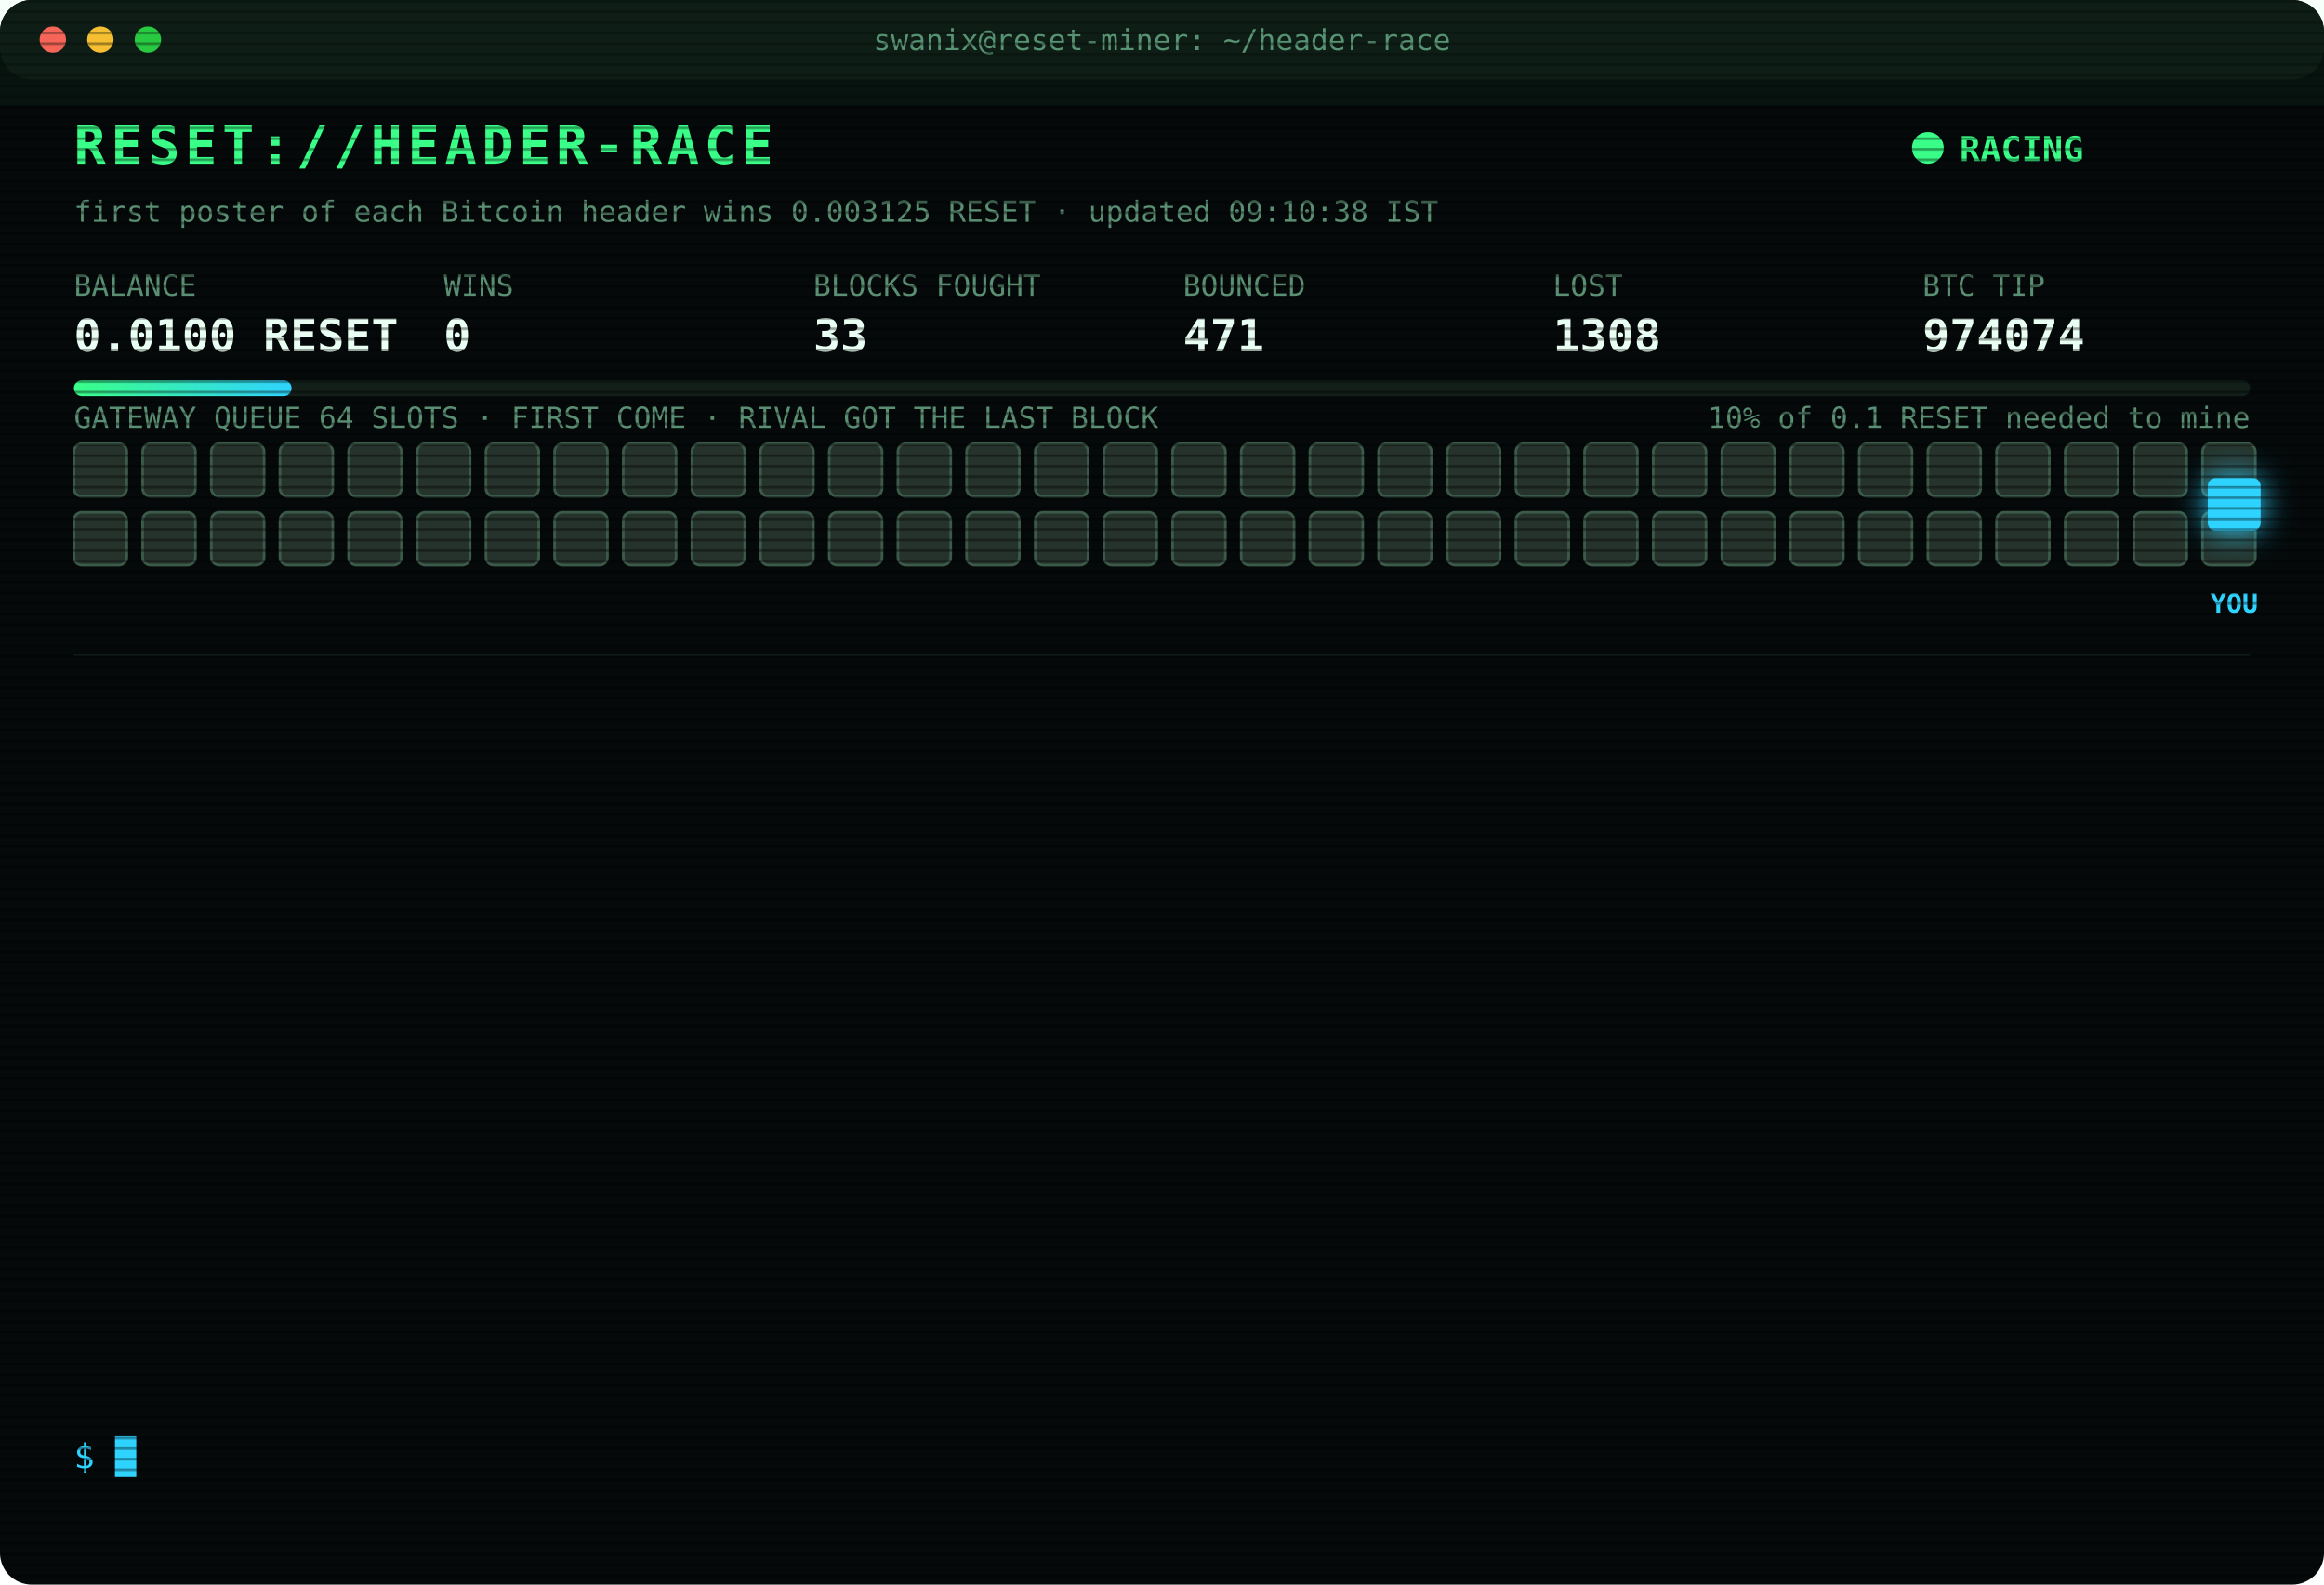
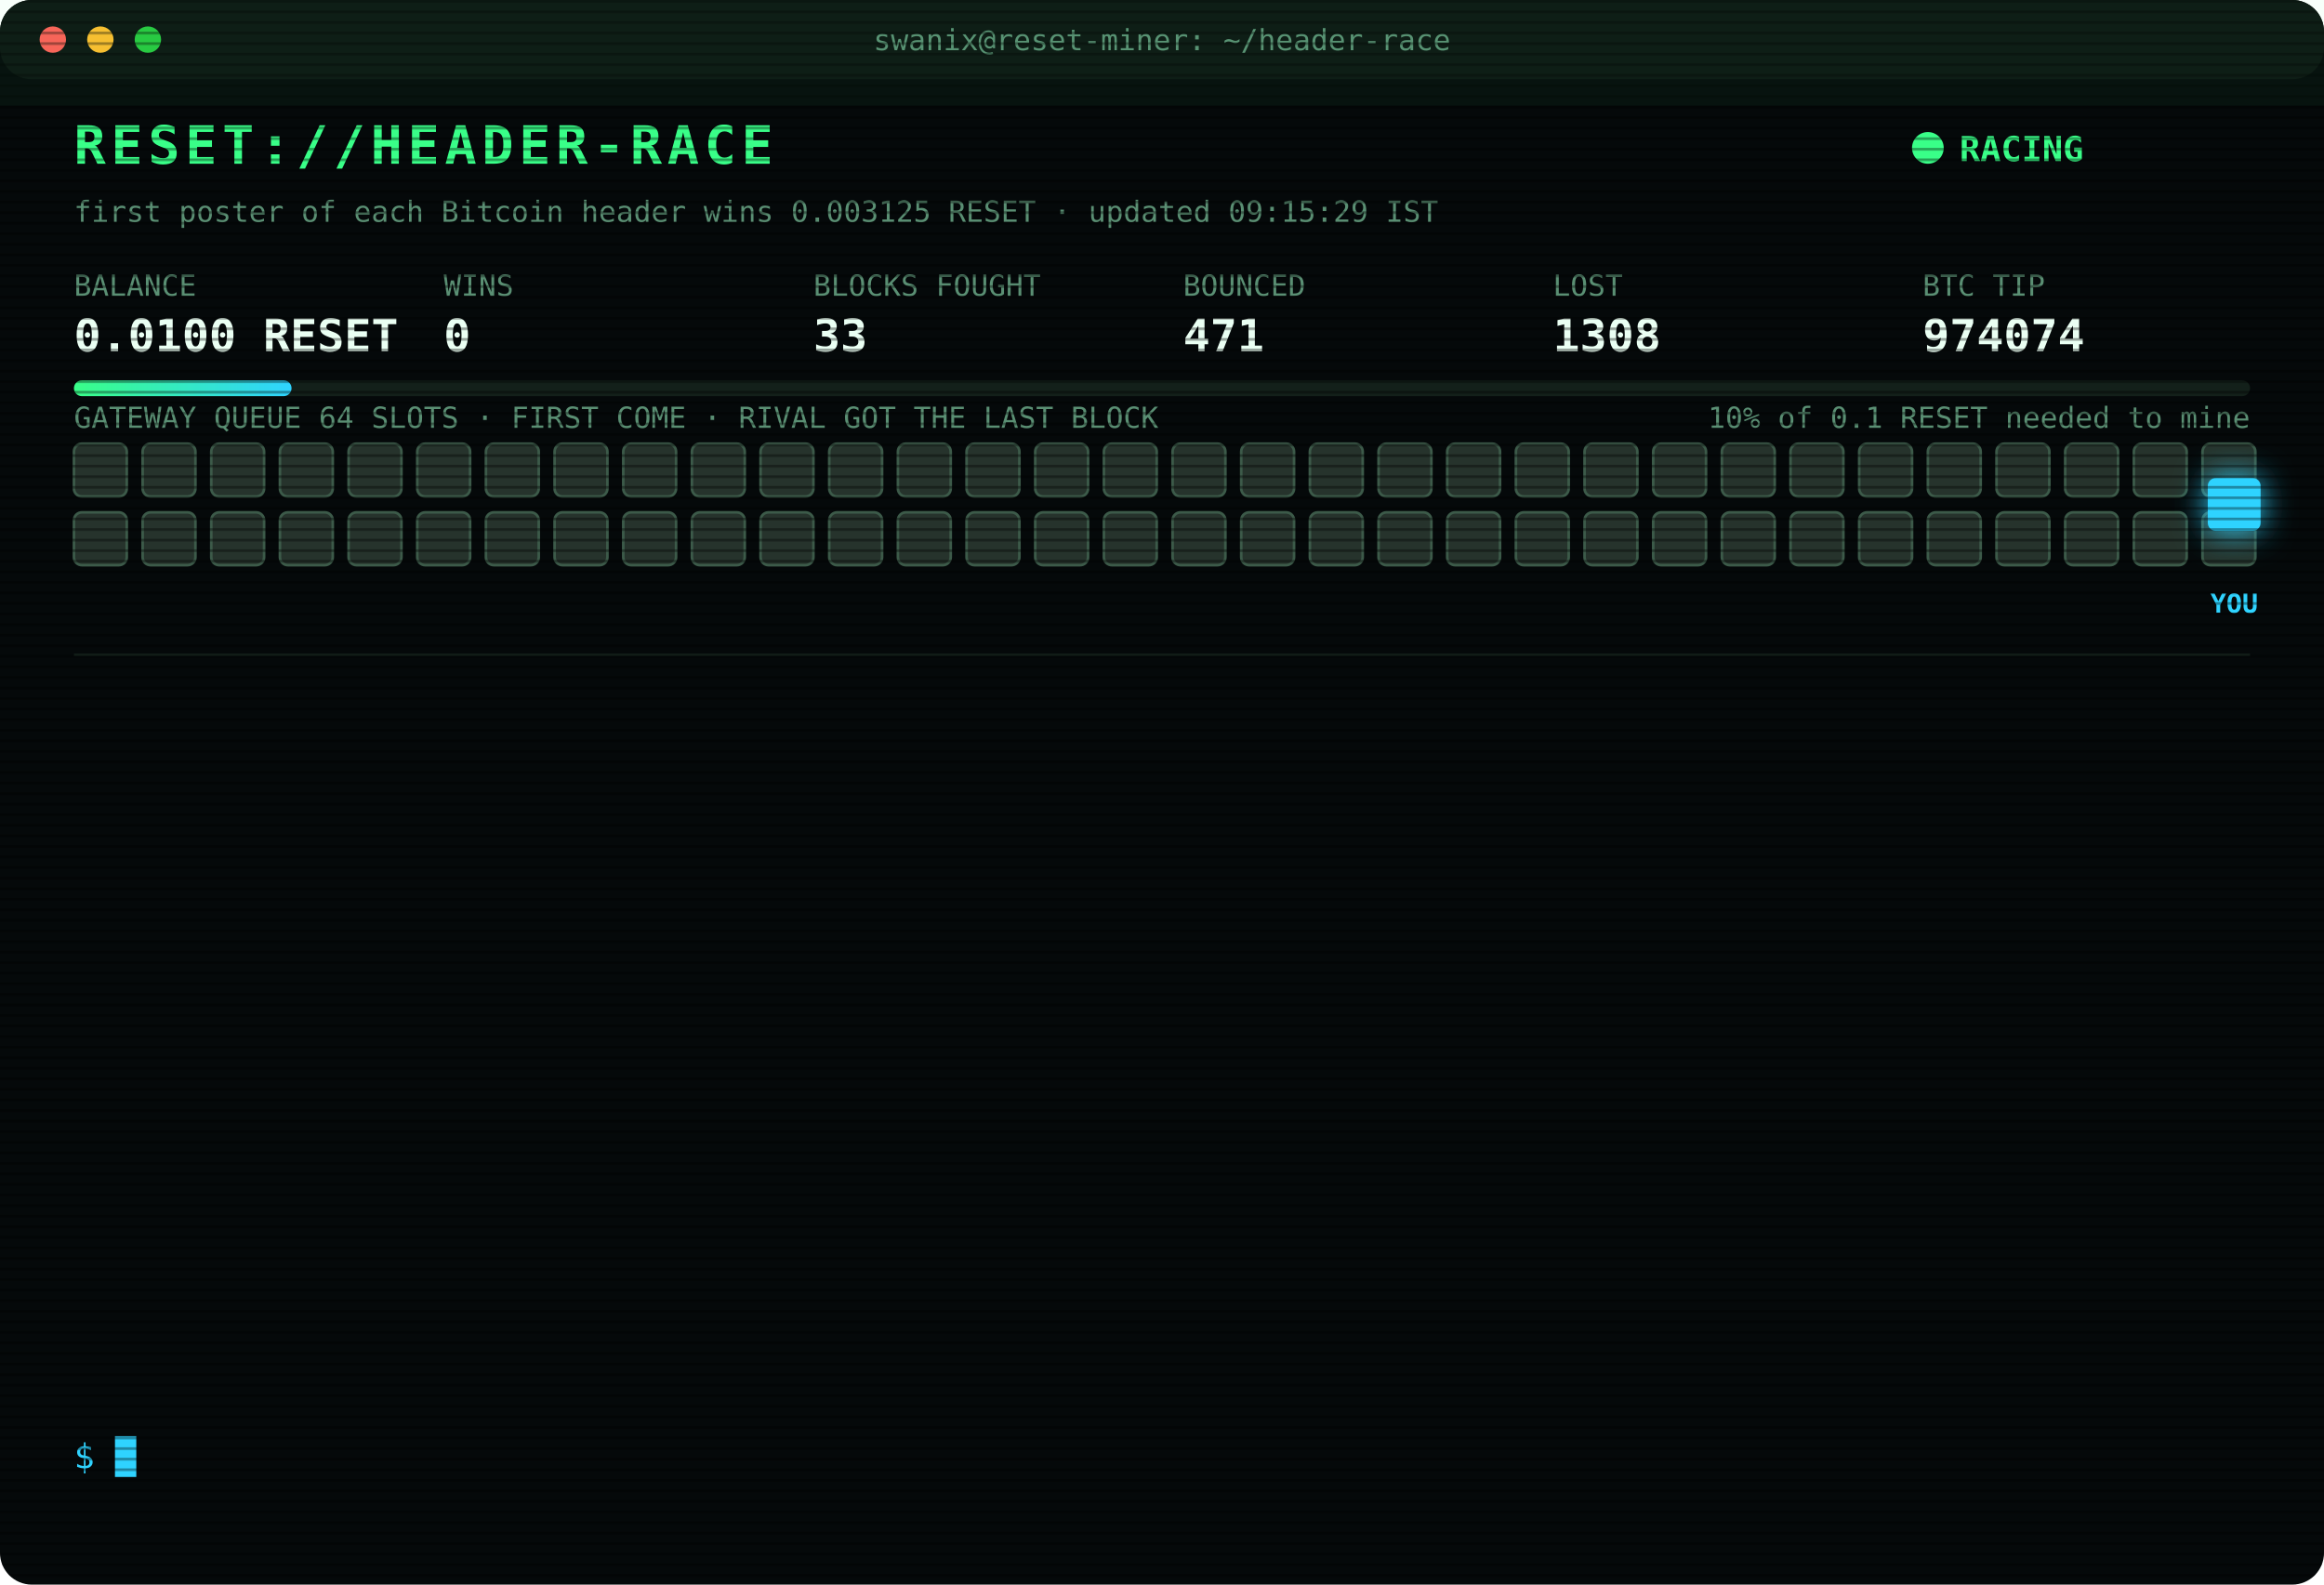
<svg xmlns="http://www.w3.org/2000/svg" width="880" height="600" viewBox="0 0 880 600" font-family="ui-monospace,SFMono-Regular,Menlo,Consolas,monospace">
  <style>
text{font-size:13px;fill:#7CFFB2}
.title{font-size:20px;font-weight:700;fill:#39FF88;letter-spacing:2px;animation:glitch 3s infinite steps(1)}
.sub{fill:#2fd3ff}.k{fill:#5a8f73;font-size:11px}.v{font-size:17px;font-weight:700;fill:#eafff3}
.ts{fill:#3f6b56}.boot{fill:#2fd3ff}.dim{fill:#5a8f73}.bad{fill:#ff4d6d}.warn{fill:#ffd23f}.mag{fill:#ff5cf0}.win{fill:#39FF88;font-weight:700}
.tag{font-size:10px;fill:#2fd3ff;font-weight:700}
.rival{fill:#26332c;stroke:#3c5a49;animation:jam 1.2s infinite alternate}
.idle{fill:#141c18;stroke:#22302a;animation:breathe 4s infinite}
.me{fill:#2fd3ff;filter:drop-shadow(0 0 6px #2fd3ff)}
.hover{animation:nudge 1.1s infinite ease-in-out}.bounce{animation:kick 1.4s infinite}
.ln{opacity:0;animation:in .4s forwards}
.cur{animation:blink 1s infinite steps(1)}
.scan{animation:scan 6s infinite linear}
.led{animation:blink 1.4s infinite}
@keyframes in{from{opacity:0;transform:translateX(-6px)}to{opacity:1;transform:none}}
@keyframes blink{50%{opacity:0}}
@keyframes jam{to{fill:#33463b}}
@keyframes breathe{50%{opacity:.4}}
@keyframes nudge{50%{transform:translateX(-10px)}}
@keyframes kick{0%,100%{transform:none}30%{transform:translateX(-14px)}55%{transform:translateX(10px) translateY(-6px)}}
@keyframes glitch{0%,92%{transform:none}93%{transform:translateX(2px);fill:#ff4d6d}95%{transform:translateX(-2px);fill:#2fd3ff}97%{transform:none}}
@keyframes scan{from{transform:translateY(-40px)}to{transform:translateY(600px)}}
</style>
  <defs>
    <pattern id="sl" width="4" height="4" patternUnits="userSpaceOnUse">
      <rect width="4" height="1" fill="#000" opacity=".35" />
    </pattern>
    <linearGradient id="bar">
      <stop offset="0" stop-color="#39FF88" />
      <stop offset="1" stop-color="#2fd3ff" />
    </linearGradient>
  </defs>
  <rect width="880" height="600" rx="12" fill="#05090a" />
  <rect width="880" height="30" rx="12" fill="#0d1512" />
  <circle cx="20" cy="15" r="5" fill="#ff5f57" />
  <circle cx="38" cy="15" r="5" fill="#febc2e" />
  <circle cx="56" cy="15" r="5" fill="#28c840" />
  <text x="440" y="19" text-anchor="middle" class="k">swanix@reset-miner: ~/header-race</text>
  <text x="28" y="62" class="title">RESET://HEADER-RACE</text>
  <circle class="led" cx="730" cy="56" r="6" fill="#39FF88" />
  <text x="742" y="61" class="win">RACING</text>
-   <text x="28" y="84" class="k">first poster of each Bitcoin header wins 0.003125 RESET · updated 09:10:38 IST</text>
+   <text x="28" y="84" class="k">first poster of each Bitcoin header wins 0.003125 RESET · updated 09:15:29 IST</text>
  <text x="28" y="112" class="k">BALANCE</text>
  <text x="28" y="133" class="v">0.0100 RESET</text>
  <text x="168" y="112" class="k">WINS</text>
  <text x="168" y="133" class="v">0</text>
  <text x="308" y="112" class="k">BLOCKS FOUGHT</text>
  <text x="308" y="133" class="v">33</text>
  <text x="448" y="112" class="k">BOUNCED</text>
  <text x="448" y="133" class="v">471</text>
  <text x="588" y="112" class="k">LOST</text>
  <text x="588" y="133" class="v">1308</text>
  <text x="728" y="112" class="k">BTC TIP</text>
  <text x="728" y="133" class="v">974074</text>
  <rect x="28" y="144" width="824" height="6" rx="3" fill="#13201a" />
  <rect x="28" y="144" width="82.4" height="6" rx="3" fill="url(#bar)" />
  <text x="852" y="162" text-anchor="end" class="k">10% of 0.1 RESET needed to mine</text>
  <text x="28" y="162" class="k">GATEWAY QUEUE 64 SLOTS · FIRST COME · RIVAL GOT THE LAST BLOCK</text>
  <rect class="rival" x="28" y="168" width="20" height="20" rx="3" style="animation-delay:0.00s" />
  <rect class="rival" x="54" y="168" width="20" height="20" rx="3" style="animation-delay:0.05s" />
  <rect class="rival" x="80" y="168" width="20" height="20" rx="3" style="animation-delay:0.10s" />
  <rect class="rival" x="106" y="168" width="20" height="20" rx="3" style="animation-delay:0.15s" />
  <rect class="rival" x="132" y="168" width="20" height="20" rx="3" style="animation-delay:0.20s" />
  <rect class="rival" x="158" y="168" width="20" height="20" rx="3" style="animation-delay:0.25s" />
  <rect class="rival" x="184" y="168" width="20" height="20" rx="3" style="animation-delay:0.30s" />
  <rect class="rival" x="210" y="168" width="20" height="20" rx="3" style="animation-delay:0.35s" />
  <rect class="rival" x="236" y="168" width="20" height="20" rx="3" style="animation-delay:0.40s" />
  <rect class="rival" x="262" y="168" width="20" height="20" rx="3" style="animation-delay:0.45s" />
  <rect class="rival" x="288" y="168" width="20" height="20" rx="3" style="animation-delay:0.50s" />
  <rect class="rival" x="314" y="168" width="20" height="20" rx="3" style="animation-delay:0.55s" />
  <rect class="rival" x="340" y="168" width="20" height="20" rx="3" style="animation-delay:0.60s" />
  <rect class="rival" x="366" y="168" width="20" height="20" rx="3" style="animation-delay:0.65s" />
  <rect class="rival" x="392" y="168" width="20" height="20" rx="3" style="animation-delay:0.70s" />
  <rect class="rival" x="418" y="168" width="20" height="20" rx="3" style="animation-delay:0.75s" />
  <rect class="rival" x="444" y="168" width="20" height="20" rx="3" style="animation-delay:0.80s" />
  <rect class="rival" x="470" y="168" width="20" height="20" rx="3" style="animation-delay:0.85s" />
  <rect class="rival" x="496" y="168" width="20" height="20" rx="3" style="animation-delay:0.90s" />
  <rect class="rival" x="522" y="168" width="20" height="20" rx="3" style="animation-delay:0.95s" />
  <rect class="rival" x="548" y="168" width="20" height="20" rx="3" style="animation-delay:1.00s" />
  <rect class="rival" x="574" y="168" width="20" height="20" rx="3" style="animation-delay:1.05s" />
  <rect class="rival" x="600" y="168" width="20" height="20" rx="3" style="animation-delay:1.10s" />
  <rect class="rival" x="626" y="168" width="20" height="20" rx="3" style="animation-delay:1.15s" />
  <rect class="rival" x="652" y="168" width="20" height="20" rx="3" style="animation-delay:1.20s" />
  <rect class="rival" x="678" y="168" width="20" height="20" rx="3" style="animation-delay:1.25s" />
  <rect class="rival" x="704" y="168" width="20" height="20" rx="3" style="animation-delay:1.30s" />
  <rect class="rival" x="730" y="168" width="20" height="20" rx="3" style="animation-delay:1.35s" />
  <rect class="rival" x="756" y="168" width="20" height="20" rx="3" style="animation-delay:1.40s" />
  <rect class="rival" x="782" y="168" width="20" height="20" rx="3" style="animation-delay:1.45s" />
  <rect class="rival" x="808" y="168" width="20" height="20" rx="3" style="animation-delay:1.50s" />
  <rect class="rival" x="834" y="168" width="20" height="20" rx="3" style="animation-delay:1.55s" />
  <rect class="rival" x="28" y="194" width="20" height="20" rx="3" style="animation-delay:1.60s" />
  <rect class="rival" x="54" y="194" width="20" height="20" rx="3" style="animation-delay:1.65s" />
  <rect class="rival" x="80" y="194" width="20" height="20" rx="3" style="animation-delay:1.70s" />
  <rect class="rival" x="106" y="194" width="20" height="20" rx="3" style="animation-delay:1.75s" />
  <rect class="rival" x="132" y="194" width="20" height="20" rx="3" style="animation-delay:1.80s" />
  <rect class="rival" x="158" y="194" width="20" height="20" rx="3" style="animation-delay:1.85s" />
  <rect class="rival" x="184" y="194" width="20" height="20" rx="3" style="animation-delay:1.90s" />
  <rect class="rival" x="210" y="194" width="20" height="20" rx="3" style="animation-delay:1.95s" />
  <rect class="rival" x="236" y="194" width="20" height="20" rx="3" style="animation-delay:2.00s" />
  <rect class="rival" x="262" y="194" width="20" height="20" rx="3" style="animation-delay:2.05s" />
  <rect class="rival" x="288" y="194" width="20" height="20" rx="3" style="animation-delay:2.10s" />
  <rect class="rival" x="314" y="194" width="20" height="20" rx="3" style="animation-delay:2.15s" />
  <rect class="rival" x="340" y="194" width="20" height="20" rx="3" style="animation-delay:2.20s" />
  <rect class="rival" x="366" y="194" width="20" height="20" rx="3" style="animation-delay:2.25s" />
  <rect class="rival" x="392" y="194" width="20" height="20" rx="3" style="animation-delay:2.30s" />
  <rect class="rival" x="418" y="194" width="20" height="20" rx="3" style="animation-delay:2.35s" />
  <rect class="rival" x="444" y="194" width="20" height="20" rx="3" style="animation-delay:2.40s" />
  <rect class="rival" x="470" y="194" width="20" height="20" rx="3" style="animation-delay:2.45s" />
  <rect class="rival" x="496" y="194" width="20" height="20" rx="3" style="animation-delay:2.50s" />
  <rect class="rival" x="522" y="194" width="20" height="20" rx="3" style="animation-delay:2.55s" />
  <rect class="rival" x="548" y="194" width="20" height="20" rx="3" style="animation-delay:2.60s" />
  <rect class="rival" x="574" y="194" width="20" height="20" rx="3" style="animation-delay:2.65s" />
  <rect class="rival" x="600" y="194" width="20" height="20" rx="3" style="animation-delay:2.70s" />
  <rect class="rival" x="626" y="194" width="20" height="20" rx="3" style="animation-delay:2.75s" />
  <rect class="rival" x="652" y="194" width="20" height="20" rx="3" style="animation-delay:2.80s" />
  <rect class="rival" x="678" y="194" width="20" height="20" rx="3" style="animation-delay:2.85s" />
  <rect class="rival" x="704" y="194" width="20" height="20" rx="3" style="animation-delay:2.90s" />
  <rect class="rival" x="730" y="194" width="20" height="20" rx="3" style="animation-delay:2.95s" />
  <rect class="rival" x="756" y="194" width="20" height="20" rx="3" style="animation-delay:3.00s" />
  <rect class="rival" x="782" y="194" width="20" height="20" rx="3" style="animation-delay:3.05s" />
  <rect class="rival" x="808" y="194" width="20" height="20" rx="3" style="animation-delay:3.10s" />
  <rect class="rival" x="834" y="194" width="20" height="20" rx="3" style="animation-delay:3.15s" />
  <g class="hover">
    <rect class="me" x="836" y="181" width="20" height="20" rx="3" />
    <text class="tag" x="846" y="232" text-anchor="middle">YOU</text>
  </g>
  <line x1="28" x2="852" y1="248" y2="248" stroke="#13201a" />
  <g class="ln" style="animation-delay:0.40s">
    <text x="28" y="270" class="ts">07:39:48</text>
    <text x="104" y="270" class="bad">[LOST] #974062 taken by a rival miner</text>
  </g>
  <g class="ln" style="animation-delay:0.65s">
    <text x="28" y="292" class="ts">07:43:38</text>
    <text x="104" y="292" class="bad">[LOST] #974063 taken by a rival miner</text>
  </g>
  <g class="ln" style="animation-delay:0.90s">
    <text x="28" y="314" class="ts">07:55:11</text>
    <text x="104" y="314" class="bad">[LOST] #974064 taken by a rival miner</text>
  </g>
  <g class="ln" style="animation-delay:1.15s">
    <text x="28" y="336" class="ts">08:02:47</text>
    <text x="104" y="336" class="bad">[LOST] #974065 taken by a rival miner</text>
  </g>
  <g class="ln" style="animation-delay:1.40s">
    <text x="28" y="358" class="ts">08:10:50</text>
    <text x="104" y="358" class="bad">[LOST] #974066 taken by a rival miner</text>
  </g>
  <g class="ln" style="animation-delay:1.65s">
    <text x="28" y="380" class="ts">08:11:52</text>
    <text x="104" y="380" class="bad">[LOST] #974067 taken by a rival miner</text>
  </g>
  <g class="ln" style="animation-delay:1.90s">
    <text x="28" y="402" class="ts">08:13:45</text>
    <text x="104" y="402" class="bad">[LOST] #974068 taken by a rival miner</text>
  </g>
  <g class="ln" style="animation-delay:2.15s">
    <text x="28" y="424" class="ts">08:28:52</text>
    <text x="104" y="424" class="bad">[LOST] #974069 taken by a rival miner</text>
  </g>
  <g class="ln" style="animation-delay:2.40s">
    <text x="28" y="446" class="ts">08:48:17</text>
    <text x="104" y="446" class="bad">[LOST] #974070 taken by a rival miner</text>
  </g>
  <g class="ln" style="animation-delay:2.65s">
    <text x="28" y="468" class="ts">08:56:14</text>
    <text x="104" y="468" class="bad">[LOST] #974071 taken by a rival miner</text>
  </g>
  <g class="ln" style="animation-delay:2.90s">
    <text x="28" y="490" class="ts">09:02:50</text>
    <text x="104" y="490" class="bad">[LOST] #974072 taken by a rival miner</text>
  </g>
  <g class="ln" style="animation-delay:3.15s">
    <text x="28" y="512" class="ts">09:05:07</text>
    <text x="104" y="512" class="bad">[LOST] #974073 taken by a rival miner</text>
  </g>
  <g class="ln" style="animation-delay:3.40s">
    <text x="28" y="534" class="ts">09:10:38</text>
    <text x="104" y="534" class="bad">[LOST] #974074 taken by a rival miner</text>
  </g>
  <text x="28" y="556" class="sub">$ <tspan class="cur">█</tspan>
  </text>
  <rect width="880" height="600" rx="12" fill="url(#sl)" pointer-events="none" />
  <rect class="scan" width="880" height="40" fill="#39FF88" opacity=".04" />
</svg>
